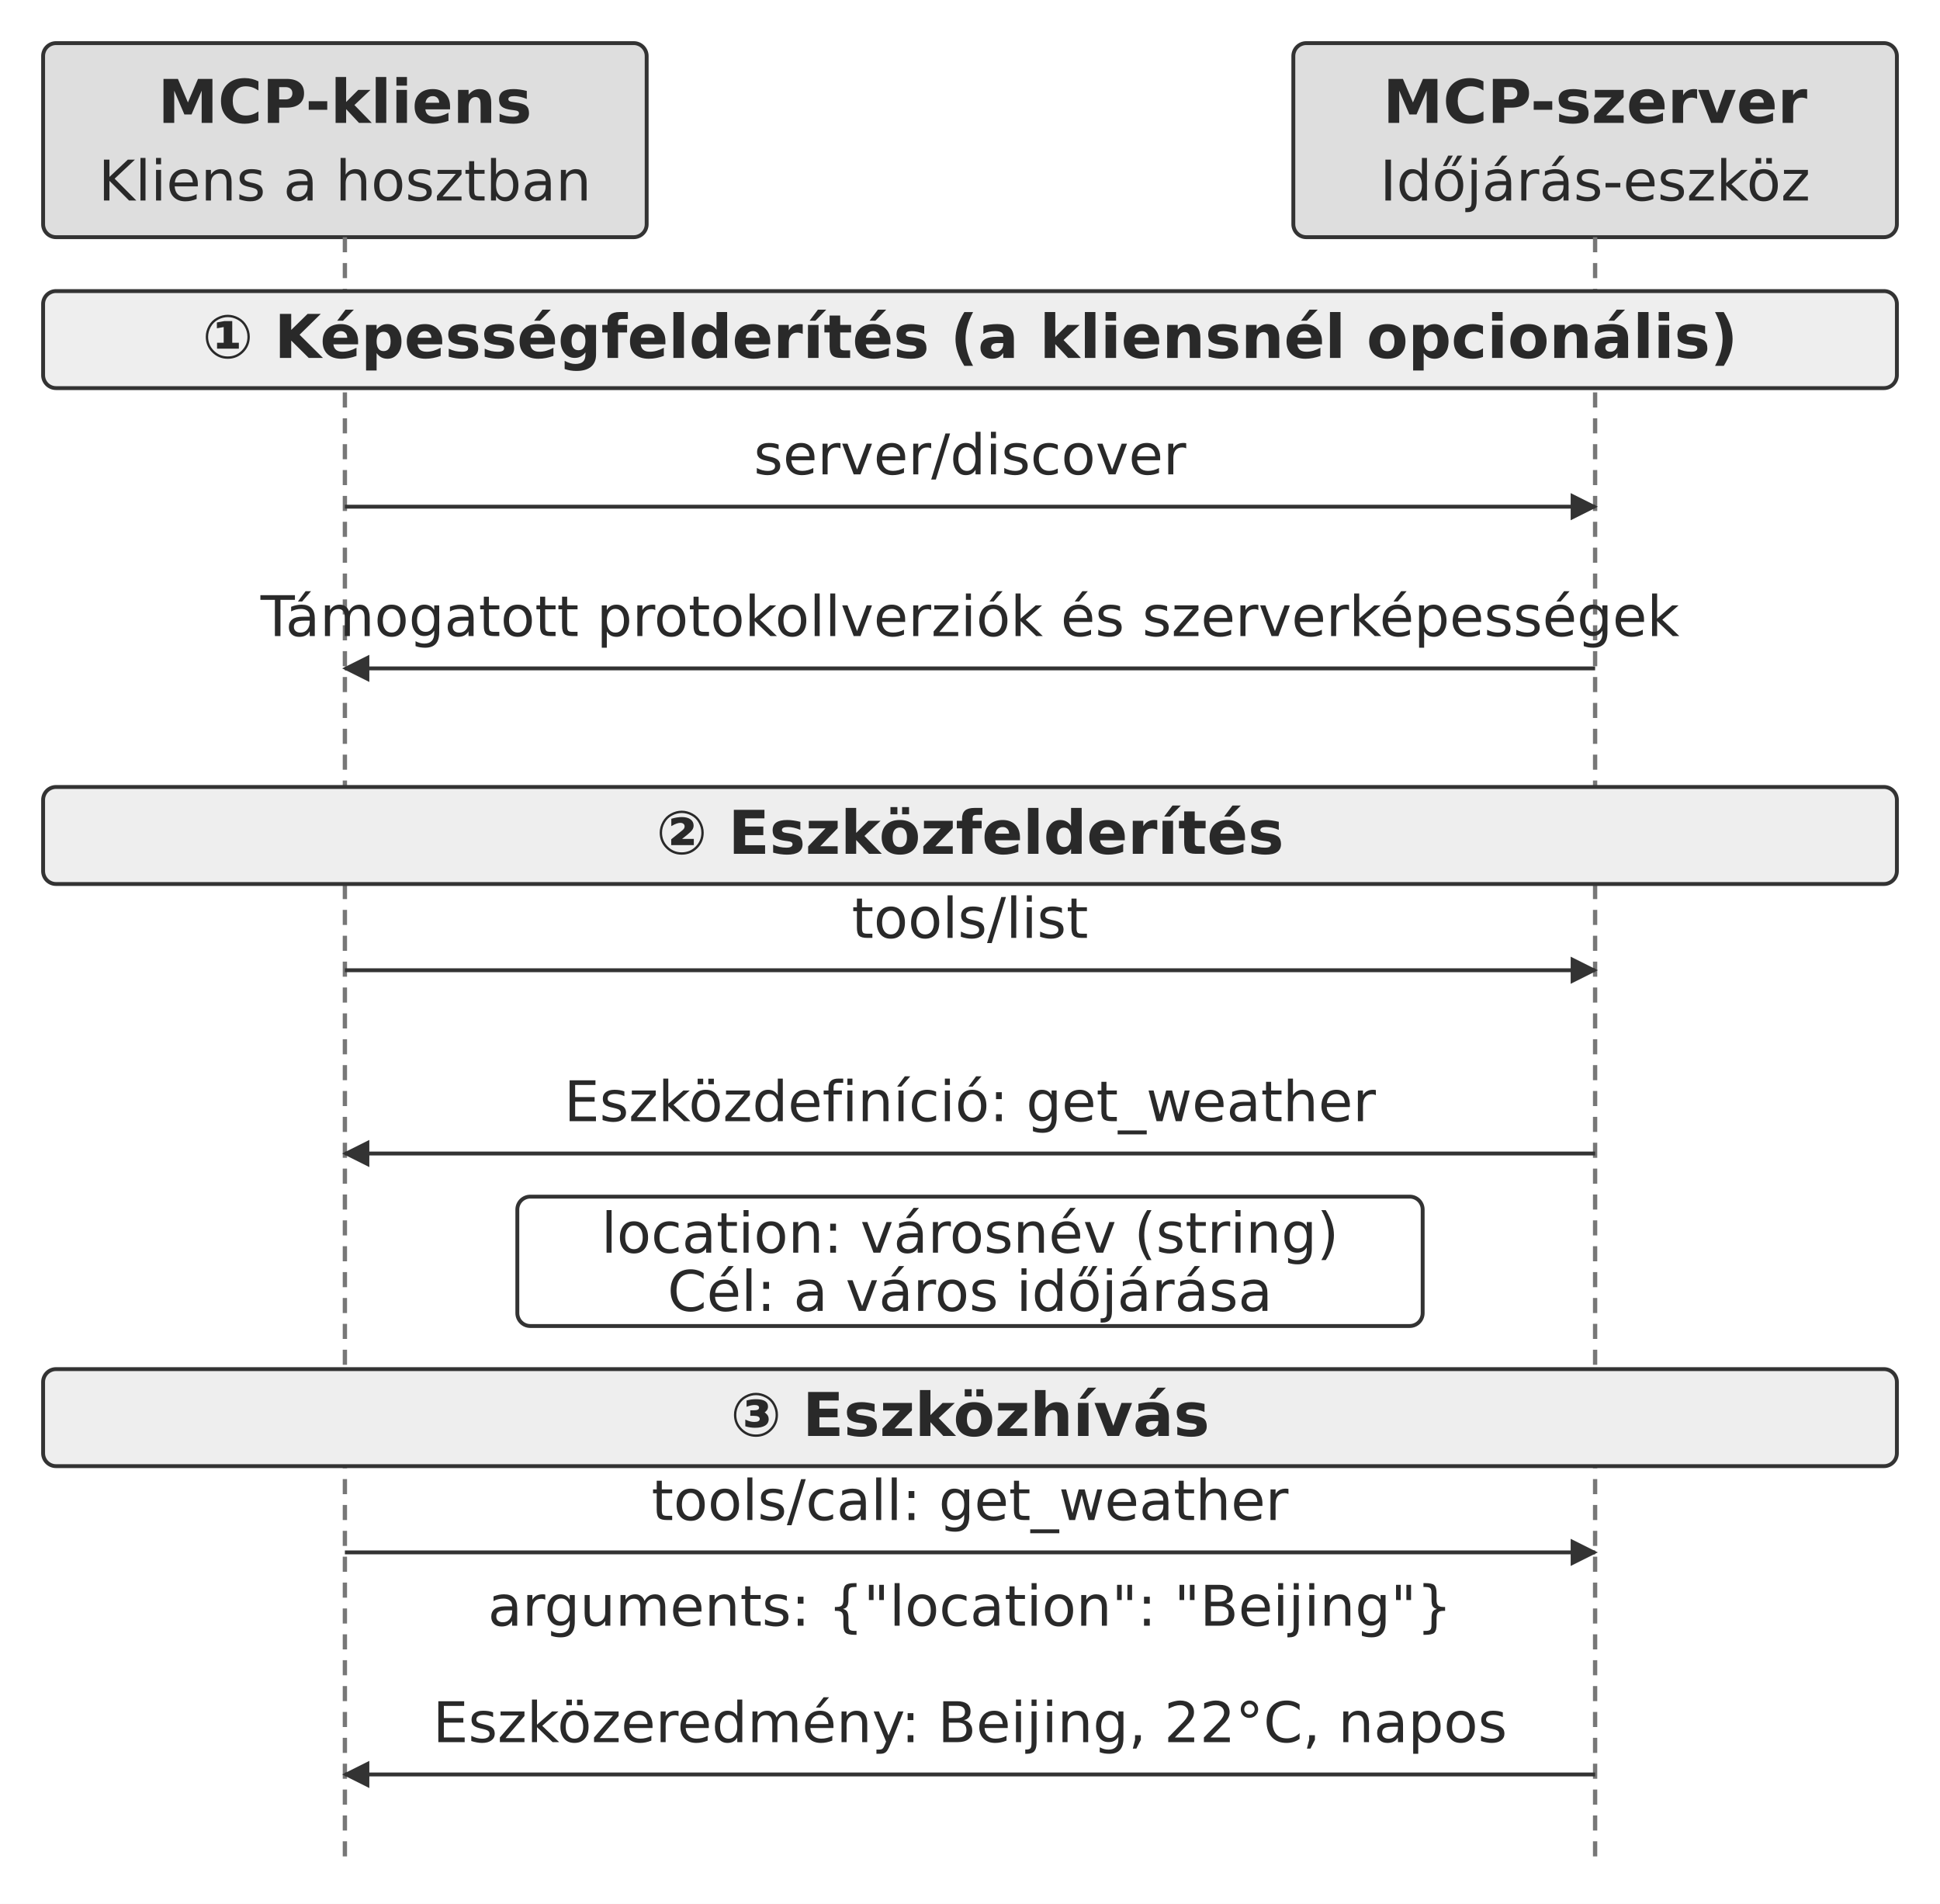
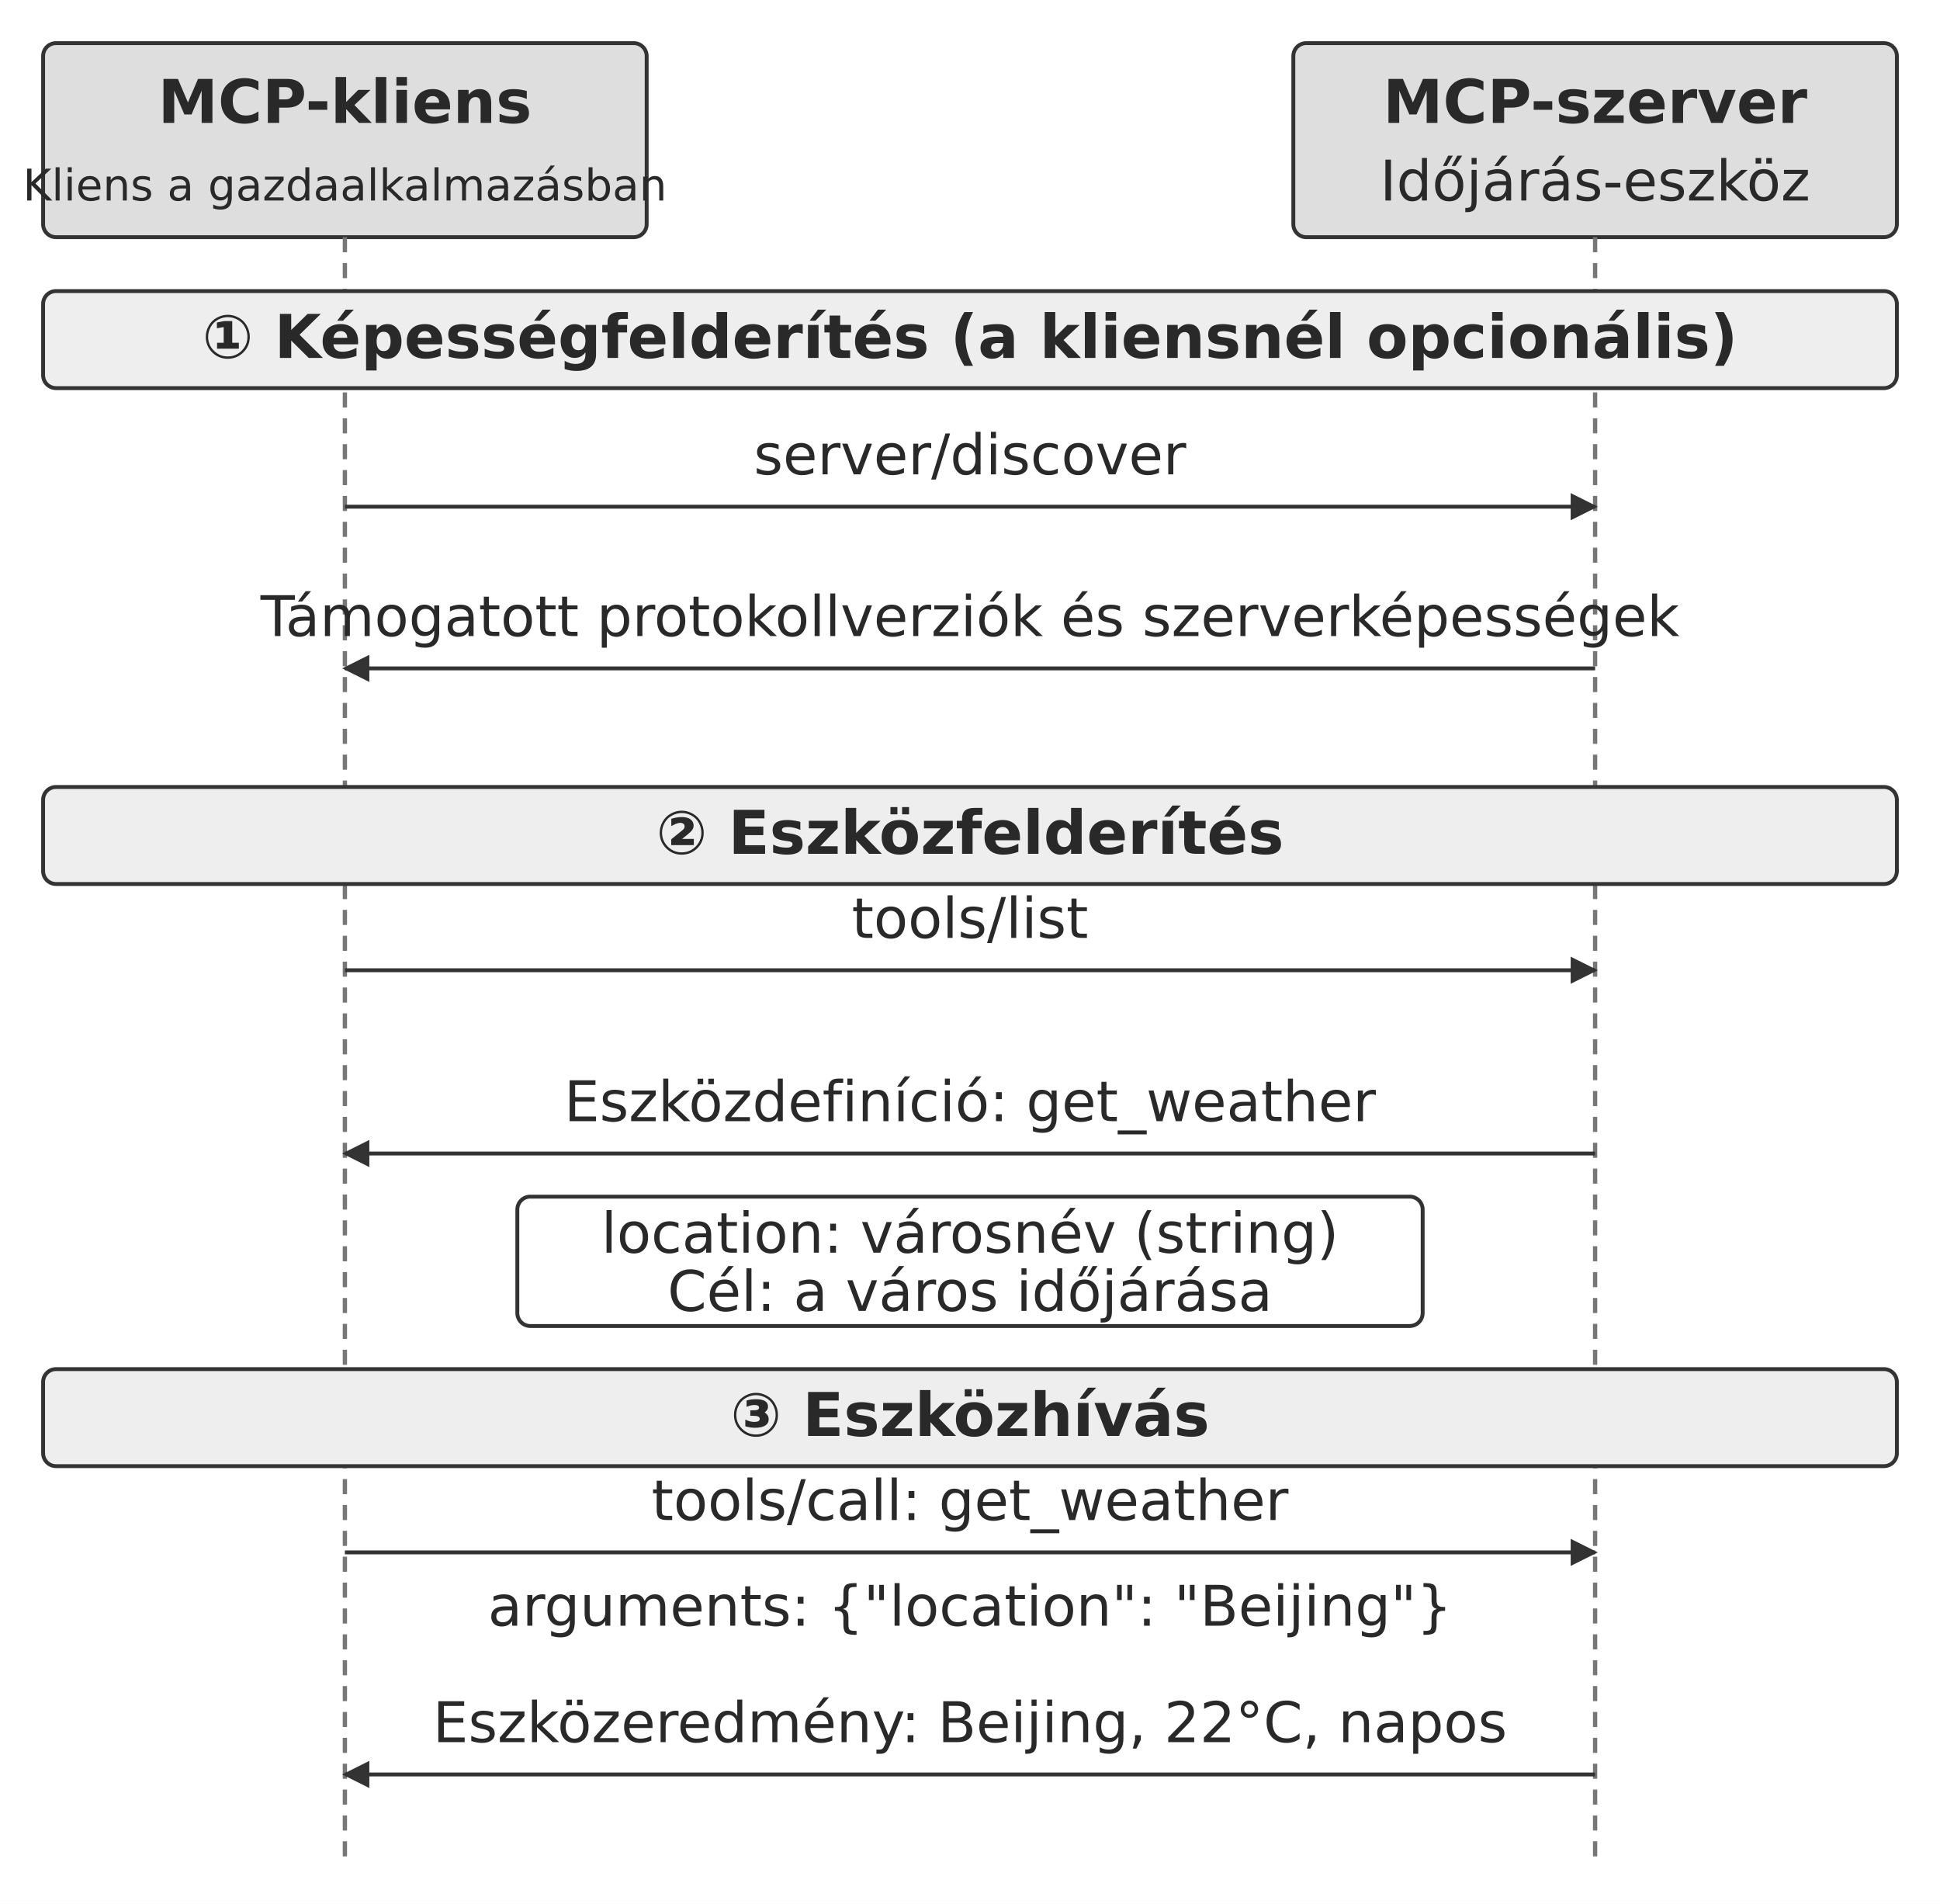
<svg xmlns="http://www.w3.org/2000/svg" width="106.000mm" height="103.998mm" viewBox="0 0 900 883" role="img" aria-labelledby="title desc">
  <defs>
    <marker id="arrow" viewBox="0 0 10 10" refX="9" refY="5" markerWidth="7" markerHeight="7" orient="auto-start-reverse">
      <path d="M0 0 L10 5 L0 10 Z" fill="#333333" />
    </marker>
  </defs>
  <rect width="900" height="883" fill="#ffffff" y="0" />
  <rect x="20" y="20" width="280" height="90" rx="6" fill="#dedede" stroke="#333333" stroke-width="1.8" />
  <text x="160" y="57" text-anchor="middle" font-family="&quot;DejaVu Sans&quot;, Arial, &quot;Helvetica Neue&quot;, sans-serif" font-size="28.0" font-weight="700" fill="#292929">MCP-kliens</text>
-   <text x="160" y="93" text-anchor="middle" font-family="&quot;DejaVu Sans&quot;, Arial, &quot;Helvetica Neue&quot;, sans-serif" font-size="26.0" font-weight="400" fill="#292929">Kliens a hosztban</text>
+   <text x="160" y="93" text-anchor="middle" font-family="&quot;DejaVu Sans&quot;, Arial, &quot;Helvetica Neue&quot;, sans-serif" font-size="20.3" font-weight="400" fill="#292929">Kliens a gazdaalkalmazásban</text>
  <rect x="600" y="20" width="280" height="90" rx="6" fill="#dedede" stroke="#333333" stroke-width="1.8" />
  <text x="740" y="57" text-anchor="middle" font-family="&quot;DejaVu Sans&quot;, Arial, &quot;Helvetica Neue&quot;, sans-serif" font-size="28.0" font-weight="700" fill="#292929">MCP-szerver</text>
  <text x="740" y="93" text-anchor="middle" font-family="&quot;DejaVu Sans&quot;, Arial, &quot;Helvetica Neue&quot;, sans-serif" font-size="26.0" font-weight="400" fill="#292929">Időjárás-eszköz</text>
  <path d="M160 110 L160 863" fill="none" stroke="#777777" stroke-width="2" stroke-dasharray="7 5" />
  <path d="M740 110 L740 863" fill="none" stroke="#777777" stroke-width="2" stroke-dasharray="7 5" />
  <rect x="20" y="135" width="860" height="45" rx="6" fill="#eeeeee" stroke="#333333" stroke-width="1.8" />
  <text x="450" y="166" text-anchor="middle" font-family="&quot;DejaVu Sans&quot;, Arial, &quot;Helvetica Neue&quot;, sans-serif" font-size="28.0" font-weight="700" fill="#292929">① Képességfelderítés (a kliensnél opcionális)</text>
  <rect x="20" y="365" width="860" height="45" rx="6" fill="#eeeeee" stroke="#333333" stroke-width="1.8" />
  <text x="450" y="396" text-anchor="middle" font-family="&quot;DejaVu Sans&quot;, Arial, &quot;Helvetica Neue&quot;, sans-serif" font-size="28.0" font-weight="700" fill="#292929">② Eszközfelderítés</text>
  <rect x="20" y="635" width="860" height="45" rx="6" fill="#eeeeee" stroke="#333333" stroke-width="1.8" />
  <text x="450" y="666" text-anchor="middle" font-family="&quot;DejaVu Sans&quot;, Arial, &quot;Helvetica Neue&quot;, sans-serif" font-size="28.0" font-weight="700" fill="#292929">③ Eszközhívás</text>
  <text x="450" y="220" text-anchor="middle" font-family="&quot;DejaVu Sans&quot;, Arial, &quot;Helvetica Neue&quot;, sans-serif" font-size="26.0" font-weight="400" fill="#292929">server/discover</text>
  <path d="M160 235 L740 235" fill="none" stroke="#333333" stroke-width="1.8" marker-end="url(#arrow)" />
  <text x="450" y="295" text-anchor="middle" font-family="&quot;DejaVu Sans&quot;, Arial, &quot;Helvetica Neue&quot;, sans-serif" font-size="26.0" font-weight="400" fill="#292929">Támogatott protokollverziók és szerverképességek</text>
  <path d="M740 310 L160 310" fill="none" stroke="#333333" stroke-width="1.8" marker-end="url(#arrow)" />
  <text x="450" y="435" text-anchor="middle" font-family="&quot;DejaVu Sans&quot;, Arial, &quot;Helvetica Neue&quot;, sans-serif" font-size="26.0" font-weight="400" fill="#292929">tools/list</text>
  <path d="M160 450 L740 450" fill="none" stroke="#333333" stroke-width="1.8" marker-end="url(#arrow)" />
  <text x="450" y="520" text-anchor="middle" font-family="&quot;DejaVu Sans&quot;, Arial, &quot;Helvetica Neue&quot;, sans-serif" font-size="26.0" font-weight="400" fill="#292929">Eszközdefiníció: get_weather</text>
  <path d="M740 535 L160 535" fill="none" stroke="#333333" stroke-width="1.8" marker-end="url(#arrow)" />
  <rect x="240" y="555" width="420" height="60" rx="6" fill="#ffffff" stroke="#333333" stroke-width="1.8" />
  <text x="450" y="581" text-anchor="middle" font-family="&quot;DejaVu Sans&quot;, Arial, &quot;Helvetica Neue&quot;, sans-serif" font-size="26.0" font-weight="400" fill="#292929">location: városnév (string)</text>
  <text x="450" y="608" text-anchor="middle" font-family="&quot;DejaVu Sans&quot;, Arial, &quot;Helvetica Neue&quot;, sans-serif" font-size="26.0" font-weight="400" fill="#292929">Cél: a város időjárása</text>
  <text x="450" y="705" text-anchor="middle" font-family="&quot;DejaVu Sans&quot;, Arial, &quot;Helvetica Neue&quot;, sans-serif" font-size="26.0" font-weight="400" fill="#292929">tools/call: get_weather</text>
  <path d="M160 720 L740 720" fill="none" stroke="#333333" stroke-width="1.8" marker-end="url(#arrow)" />
  <text x="450" y="754" text-anchor="middle" font-family="&quot;DejaVu Sans&quot;, Arial, &quot;Helvetica Neue&quot;, sans-serif" font-size="26.0" font-weight="400" fill="#292929">arguments: {"location": "Beijing"}</text>
  <text x="450" y="808" text-anchor="middle" font-family="&quot;DejaVu Sans&quot;, Arial, &quot;Helvetica Neue&quot;, sans-serif" font-size="26.0" font-weight="400" fill="#292929">Eszközeredmény: Beijing, 22°C, napos</text>
  <path d="M740 823 L160 823" fill="none" stroke="#333333" stroke-width="1.8" marker-end="url(#arrow)" />
  <defs />
</svg>
